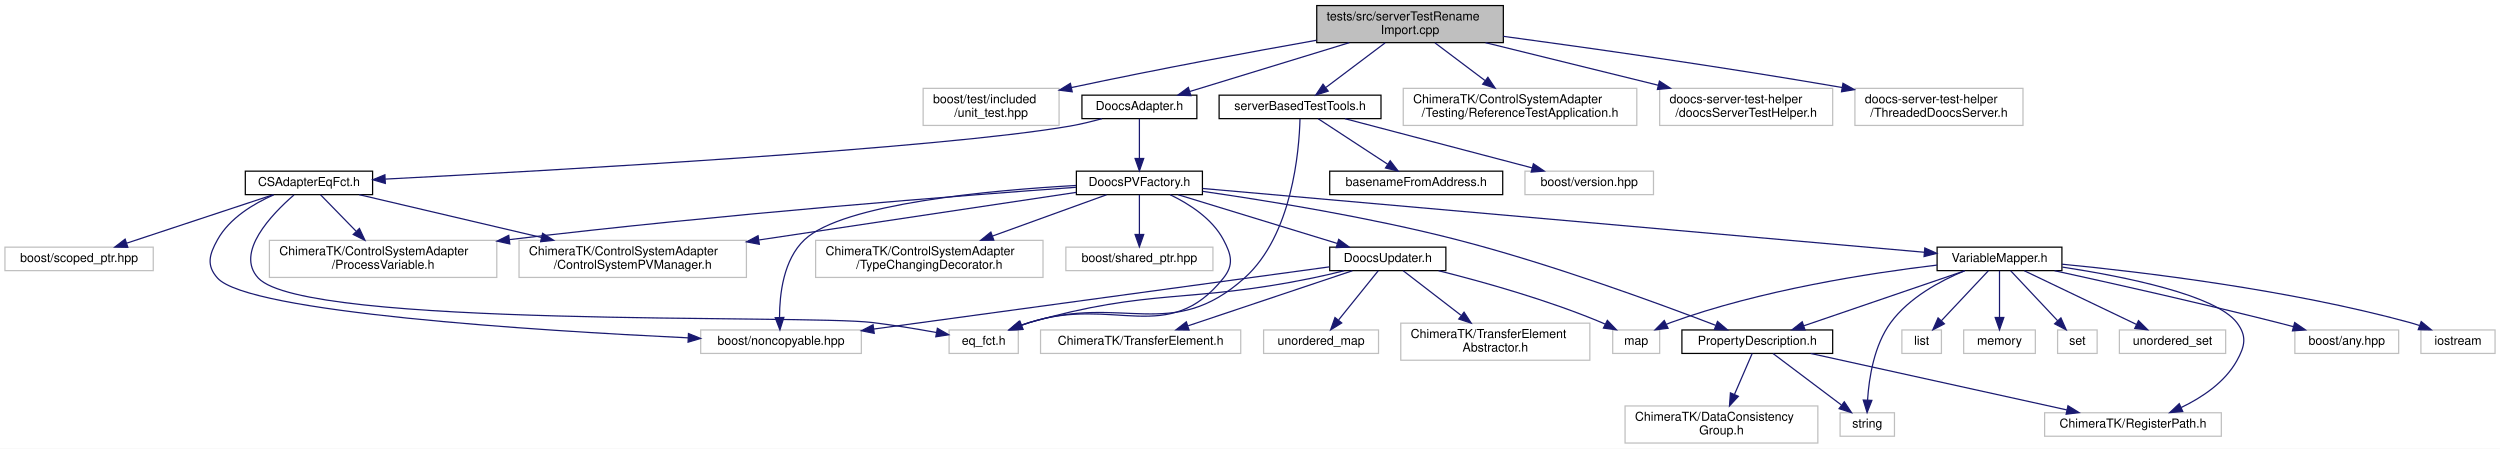
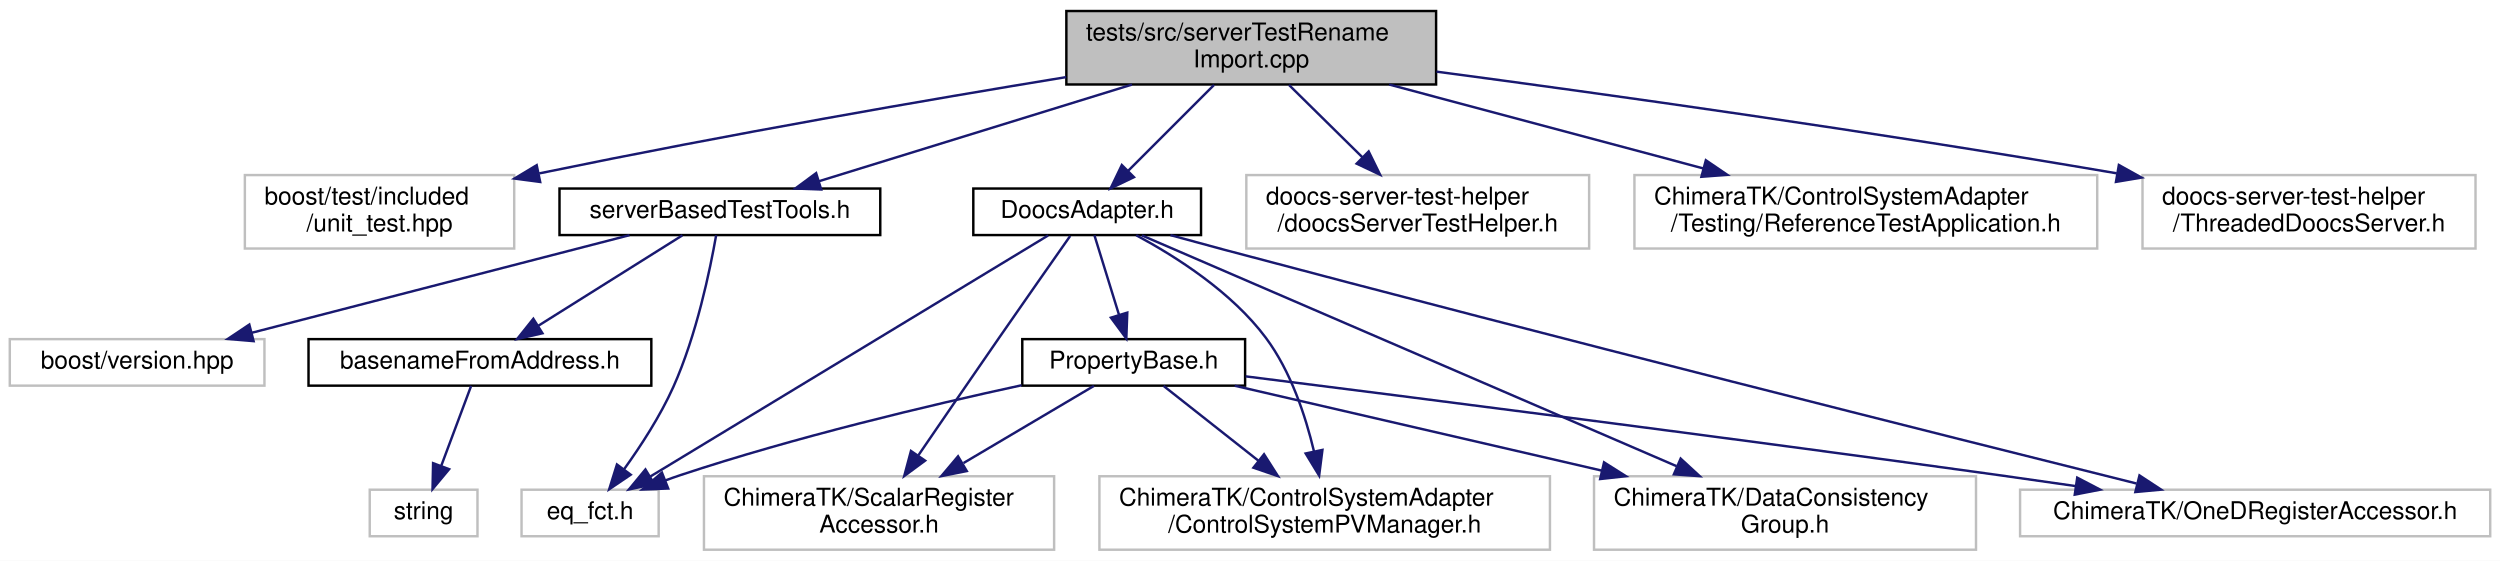
- <svg xmlns="http://www.w3.org/2000/svg" xmlns:xlink="http://www.w3.org/1999/xlink" width="2023pt" height="363pt" viewBox="0.00 0.00 2023.00 363.00">
-   <g id="graph0" class="graph" transform="scale(1 1) rotate(0) translate(4 359)">
-     <polygon fill="#ffffff" stroke="transparent" points="-4,4 -4,-359 2019,-359 2019,4 -4,4" />
+ <svg xmlns="http://www.w3.org/2000/svg" xmlns:xlink="http://www.w3.org/1999/xlink" width="1021pt" height="229pt" viewBox="0.00 0.00 1021.00 229.00">
+   <g id="graph0" class="graph" transform="scale(1 1) rotate(0) translate(4 225)">
+     <polygon fill="#ffffff" stroke="transparent" points="-4,4 -4,-225 1017,-225 1017,4 -4,4" />
    <g id="node1" class="node">
-       <polygon fill="#bfbfbf" stroke="#000000" points="1061.5,-324.5 1061.5,-354.5 1212.5,-354.5 1212.5,-324.5 1061.5,-324.5" />
-       <text text-anchor="start" x="1069.5" y="-342.5" font-family="Helvetica,sans-Serif" font-size="10.00" fill="#000000">tests/src/serverTestRename</text>
-       <text text-anchor="middle" x="1137" y="-331.5" font-family="Helvetica,sans-Serif" font-size="10.00" fill="#000000">Import.cpp</text>
+       <polygon fill="#bfbfbf" stroke="#000000" points="431.5,-190.5 431.5,-220.5 582.5,-220.5 582.5,-190.5 431.5,-190.5" />
+       <text text-anchor="start" x="439.5" y="-208.5" font-family="Helvetica,sans-Serif" font-size="10.00" fill="#000000">tests/src/serverTestRename</text>
+       <text text-anchor="middle" x="507" y="-197.5" font-family="Helvetica,sans-Serif" font-size="10.00" fill="#000000">Import.cpp</text>
    </g>
    <g id="node2" class="node">
-       <polygon fill="#ffffff" stroke="#bfbfbf" points="743,-257.5 743,-287.5 853,-287.5 853,-257.5 743,-257.5" />
-       <text text-anchor="start" x="751" y="-275.5" font-family="Helvetica,sans-Serif" font-size="10.00" fill="#000000">boost/test/included</text>
-       <text text-anchor="middle" x="798" y="-264.5" font-family="Helvetica,sans-Serif" font-size="10.00" fill="#000000">/unit_test.hpp</text>
+       <polygon fill="#ffffff" stroke="#bfbfbf" points="96,-123.5 96,-153.5 206,-153.5 206,-123.5 96,-123.5" />
+       <text text-anchor="start" x="104" y="-141.5" font-family="Helvetica,sans-Serif" font-size="10.00" fill="#000000">boost/test/included</text>
+       <text text-anchor="middle" x="151" y="-130.5" font-family="Helvetica,sans-Serif" font-size="10.00" fill="#000000">/unit_test.hpp</text>
    </g>
    <g id="edge1" class="edge">
-       <path fill="none" stroke="#191970" d="M1061.209,-326.41C1008.237,-317.005 935.641,-303.606 862.911,-288.138" />
-       <polygon fill="#191970" stroke="#191970" points="863.627,-284.712 853.116,-286.043 862.162,-291.558 863.627,-284.712" />
+       <path fill="none" stroke="#191970" d="M431.428,-193.515C374.75,-184.215 295.048,-170.483 216.216,-154.185" />
+       <polygon fill="#191970" stroke="#191970" points="216.612,-150.692 206.108,-152.08 215.184,-157.545 216.612,-150.692" />
    </g>
    <g id="node3" class="node">
      <g id="a_node3">
        <a xlink:href="_doocs_adapter_8h.html" target="_top" xlink:title="DoocsAdapter.h">
-           <polygon fill="#ffffff" stroke="#000000" points="871.5,-263 871.5,-282 964.5,-282 964.5,-263 871.5,-263" />
-           <text text-anchor="middle" x="918" y="-270" font-family="Helvetica,sans-Serif" font-size="10.00" fill="#000000">DoocsAdapter.h</text>
+           <polygon fill="#ffffff" stroke="#000000" points="393.5,-129 393.5,-148 486.5,-148 486.5,-129 393.5,-129" />
+           <text text-anchor="middle" x="440" y="-136" font-family="Helvetica,sans-Serif" font-size="10.00" fill="#000000">DoocsAdapter.h</text>
        </a>
      </g>
    </g>
    <g id="edge2" class="edge">
-       <path fill="none" stroke="#191970" d="M1087.852,-324.464C1049.005,-312.579 995.421,-296.186 958.893,-285.011" />
-       <polygon fill="#191970" stroke="#191970" points="959.656,-281.584 949.069,-282.005 957.608,-288.278 959.656,-281.584" />
+       <path fill="none" stroke="#191970" d="M491.797,-190.297C481.358,-179.858 467.5,-166 456.745,-155.245" />
+       <polygon fill="#191970" stroke="#191970" points="459.101,-152.651 449.555,-148.055 454.151,-157.601 459.101,-152.651" />
    </g>
-     <g id="node29" class="node">
-       <g id="a_node29">
+     <g id="node10" class="node">
+       <g id="a_node10">
        <a xlink:href="server_based_test_tools_8h.html" target="_top" xlink:title="serverBasedTestTools.h">
-           <polygon fill="#ffffff" stroke="#000000" points="982.5,-263 982.5,-282 1113.5,-282 1113.5,-263 982.5,-263" />
-           <text text-anchor="middle" x="1048" y="-270" font-family="Helvetica,sans-Serif" font-size="10.00" fill="#000000">serverBasedTestTools.h</text>
+           <polygon fill="#ffffff" stroke="#000000" points="224.5,-129 224.5,-148 355.5,-148 355.5,-129 224.5,-129" />
+           <text text-anchor="middle" x="290" y="-136" font-family="Helvetica,sans-Serif" font-size="10.00" fill="#000000">serverBasedTestTools.h</text>
        </a>
      </g>
    </g>
-     <g id="edge38" class="edge">
-       <path fill="none" stroke="#191970" d="M1116.804,-324.297C1102.534,-313.554 1083.453,-299.19 1069.005,-288.313" />
-       <polygon fill="#191970" stroke="#191970" points="1070.787,-285.273 1060.692,-282.055 1066.577,-290.866 1070.787,-285.273" />
+     <g id="edge14" class="edge">
+       <path fill="none" stroke="#191970" d="M458.301,-190.464C419.809,-178.579 366.714,-162.186 330.52,-151.011" />
+       <polygon fill="#191970" stroke="#191970" points="331.373,-147.611 320.786,-148.005 329.308,-154.3 331.373,-147.611" />
    </g>
-     <g id="node32" class="node">
-       <polygon fill="#ffffff" stroke="#bfbfbf" points="1131.5,-257.5 1131.5,-287.5 1320.5,-287.5 1320.5,-257.5 1131.5,-257.5" />
-       <text text-anchor="start" x="1139.5" y="-275.5" font-family="Helvetica,sans-Serif" font-size="10.00" fill="#000000">ChimeraTK/ControlSystemAdapter</text>
-       <text text-anchor="middle" x="1226" y="-264.5" font-family="Helvetica,sans-Serif" font-size="10.00" fill="#000000">/Testing/ReferenceTestApplication.h</text>
+     <g id="node14" class="node">
+       <polygon fill="#ffffff" stroke="#bfbfbf" points="505,-123.5 505,-153.5 645,-153.5 645,-123.5 505,-123.5" />
+       <text text-anchor="start" x="513" y="-141.5" font-family="Helvetica,sans-Serif" font-size="10.00" fill="#000000">doocs-server-test-helper</text>
+       <text text-anchor="middle" x="575" y="-130.5" font-family="Helvetica,sans-Serif" font-size="10.00" fill="#000000">/doocsServerTestHelper.h</text>
    </g>
-     <g id="edge42" class="edge">
-       <path fill="none" stroke="#191970" d="M1157.196,-324.297C1169.144,-315.302 1184.464,-303.769 1197.614,-293.869" />
-       <polygon fill="#191970" stroke="#191970" points="1200,-296.454 1205.884,-287.643 1195.79,-290.861 1200,-296.454" />
+     <g id="edge19" class="edge">
+       <path fill="none" stroke="#191970" d="M522.43,-190.297C531.298,-181.559 542.598,-170.426 552.447,-160.722" />
+       <polygon fill="#191970" stroke="#191970" points="554.964,-163.155 559.631,-153.643 550.051,-158.168 554.964,-163.155" />
    </g>
-     <g id="node33" class="node">
-       <polygon fill="#ffffff" stroke="#bfbfbf" points="1339,-257.5 1339,-287.5 1479,-287.5 1479,-257.5 1339,-257.5" />
-       <text text-anchor="start" x="1347" y="-275.5" font-family="Helvetica,sans-Serif" font-size="10.00" fill="#000000">doocs-server-test-helper</text>
-       <text text-anchor="middle" x="1409" y="-264.5" font-family="Helvetica,sans-Serif" font-size="10.00" fill="#000000">/doocsServerTestHelper.h</text>
+     <g id="node15" class="node">
+       <polygon fill="#ffffff" stroke="#bfbfbf" points="663.5,-123.5 663.5,-153.5 852.5,-153.5 852.5,-123.5 663.5,-123.5" />
+       <text text-anchor="start" x="671.5" y="-141.5" font-family="Helvetica,sans-Serif" font-size="10.00" fill="#000000">ChimeraTK/ControlSystemAdapter</text>
+       <text text-anchor="middle" x="758" y="-130.5" font-family="Helvetica,sans-Serif" font-size="10.00" fill="#000000">/Testing/ReferenceTestApplication.h</text>
    </g>
-     <g id="edge43" class="edge">
-       <path fill="none" stroke="#191970" d="M1198.042,-324.464C1239.456,-314.263 1294.355,-300.74 1337.768,-290.046" />
-       <polygon fill="#191970" stroke="#191970" points="1338.819,-293.392 1347.692,-287.602 1337.145,-286.595 1338.819,-293.392" />
+     <g id="edge20" class="edge">
+       <path fill="none" stroke="#191970" d="M563.329,-190.464C601.385,-180.306 651.78,-166.853 691.761,-156.181" />
+       <polygon fill="#191970" stroke="#191970" points="692.666,-159.562 701.425,-153.602 690.861,-152.799 692.666,-159.562" />
    </g>
-     <g id="node34" class="node">
-       <polygon fill="#ffffff" stroke="#bfbfbf" points="1497,-257.5 1497,-287.5 1633,-287.5 1633,-257.5 1497,-257.5" />
-       <text text-anchor="start" x="1505" y="-275.5" font-family="Helvetica,sans-Serif" font-size="10.00" fill="#000000">doocs-server-test-helper</text>
-       <text text-anchor="middle" x="1565" y="-264.5" font-family="Helvetica,sans-Serif" font-size="10.00" fill="#000000">/ThreadedDoocsServer.h</text>
+     <g id="node16" class="node">
+       <polygon fill="#ffffff" stroke="#bfbfbf" points="871,-123.5 871,-153.5 1007,-153.5 1007,-123.5 871,-123.5" />
+       <text text-anchor="start" x="879" y="-141.5" font-family="Helvetica,sans-Serif" font-size="10.00" fill="#000000">doocs-server-test-helper</text>
+       <text text-anchor="middle" x="939" y="-130.5" font-family="Helvetica,sans-Serif" font-size="10.00" fill="#000000">/ThreadedDoocsServer.h</text>
    </g>
-     <g id="edge44" class="edge">
-       <path fill="none" stroke="#191970" d="M1212.501,-329.599C1281.413,-320.293 1386.314,-305.454 1486.6,-288.196" />
-       <polygon fill="#191970" stroke="#191970" points="1487.345,-291.619 1496.602,-286.464 1486.151,-284.722 1487.345,-291.619" />
+     <g id="edge21" class="edge">
+       <path fill="none" stroke="#191970" d="M582.674,-195.74C652.355,-186.474 758.832,-171.615 860.467,-154.216" />
+       <polygon fill="#191970" stroke="#191970" points="861.342,-157.617 870.603,-152.47 860.154,-150.719 861.342,-157.617" />
    </g>
    <g id="node4" class="node">
      <g id="a_node4">
-         <a xlink:href="_c_s_adapter_eq_fct_8h.html" target="_top" xlink:title="CSAdapterEqFct.h">
-           <polygon fill="#ffffff" stroke="#000000" points="194.5,-201.5 194.5,-220.5 297.5,-220.5 297.5,-201.5 194.5,-201.5" />
-           <text text-anchor="middle" x="246" y="-208.5" font-family="Helvetica,sans-Serif" font-size="10.00" fill="#000000">CSAdapterEqFct.h</text>
+         <a xlink:href="_property_base_8h.html" target="_top" xlink:title="PropertyBase.h">
+           <polygon fill="#ffffff" stroke="#000000" points="413.5,-67.5 413.5,-86.5 504.5,-86.5 504.5,-67.5 413.5,-67.5" />
+           <text text-anchor="middle" x="459" y="-74.5" font-family="Helvetica,sans-Serif" font-size="10.00" fill="#000000">PropertyBase.h</text>
        </a>
      </g>
    </g>
    <g id="edge3" class="edge">
-       <path fill="none" stroke="#191970" d="M887.729,-262.959C879.459,-260.673 870.448,-258.47 862,-257 756.711,-238.679 441.989,-221.003 307.759,-214.073" />
-       <polygon fill="#191970" stroke="#191970" points="307.809,-210.571 297.642,-213.554 307.45,-217.562 307.809,-210.571" />
+       <path fill="none" stroke="#191970" d="M442.969,-128.891C445.63,-120.276 449.617,-107.371 452.949,-96.586" />
+       <polygon fill="#191970" stroke="#191970" points="456.382,-97.332 455.989,-86.745 449.693,-95.266 456.382,-97.332" />
    </g>
-     <g id="node10" class="node">
-       <g id="a_node10">
-         <a xlink:href="_doocs_p_v_factory_8h.html" target="_top" xlink:title="DoocsPVFactory.h">
-           <polygon fill="#ffffff" stroke="#000000" points="867,-201.5 867,-220.5 969,-220.5 969,-201.5 867,-201.5" />
-           <text text-anchor="middle" x="918" y="-208.5" font-family="Helvetica,sans-Serif" font-size="10.00" fill="#000000">DoocsPVFactory.h</text>
+     <g id="node5" class="node">
+       <polygon fill="#ffffff" stroke="#bfbfbf" points="209,-6 209,-25 265,-25 265,-6 209,-6" />
+       <text text-anchor="middle" x="237" y="-13" font-family="Helvetica,sans-Serif" font-size="10.00" fill="#000000">eq_fct.h</text>
+     </g>
+     <g id="edge9" class="edge">
+       <path fill="none" stroke="#191970" d="M424.071,-128.848C388.791,-107.472 303.859,-56.011 261.657,-30.44" />
+       <polygon fill="#191970" stroke="#191970" points="263.221,-27.296 252.855,-25.107 259.594,-33.282 263.221,-27.296" />
+     </g>
+     <g id="node6" class="node">
+       <polygon fill="#ffffff" stroke="#bfbfbf" points="445,-.5 445,-30.5 629,-30.5 629,-.5 445,-.5" />
+       <text text-anchor="start" x="453" y="-18.5" font-family="Helvetica,sans-Serif" font-size="10.00" fill="#000000">ChimeraTK/ControlSystemAdapter</text>
+       <text text-anchor="middle" x="537" y="-7.5" font-family="Helvetica,sans-Serif" font-size="10.00" fill="#000000">/ControlSystemPVManager.h</text>
+     </g>
+     <g id="edge10" class="edge">
+       <path fill="none" stroke="#191970" d="M460.035,-128.921C476.43,-120.133 499.104,-105.659 513,-87 523.132,-73.395 529.156,-55.248 532.634,-40.641" />
+       <polygon fill="#191970" stroke="#191970" points="536.082,-41.256 534.74,-30.746 529.235,-39.799 536.082,-41.256" />
+     </g>
+     <g id="node7" class="node">
+       <polygon fill="#ffffff" stroke="#bfbfbf" points="647,-.5 647,-30.5 803,-30.5 803,-.5 647,-.5" />
+       <text text-anchor="start" x="655" y="-18.5" font-family="Helvetica,sans-Serif" font-size="10.00" fill="#000000">ChimeraTK/DataConsistency</text>
+       <text text-anchor="middle" x="725" y="-7.5" font-family="Helvetica,sans-Serif" font-size="10.00" fill="#000000">Group.h</text>
+     </g>
+     <g id="edge11" class="edge">
+       <path fill="none" stroke="#191970" d="M462.363,-128.848C509.322,-108.582 618.94,-61.273 680.687,-34.624" />
+       <polygon fill="#191970" stroke="#191970" points="682.375,-37.708 690.169,-30.532 679.601,-31.281 682.375,-37.708" />
+     </g>
+     <g id="node8" class="node">
+       <polygon fill="#ffffff" stroke="#bfbfbf" points="821,-6 821,-25 1013,-25 1013,-6 821,-6" />
+       <text text-anchor="middle" x="917" y="-13" font-family="Helvetica,sans-Serif" font-size="10.00" fill="#000000">ChimeraTK/OneDRegisterAccessor.h</text>
+     </g>
+     <g id="edge12" class="edge">
+       <path fill="none" stroke="#191970" d="M474.026,-128.965C481.272,-126.967 488.884,-124.893 496,-123 630.651,-87.178 790.161,-47.086 868.562,-27.533" />
+       <polygon fill="#191970" stroke="#191970" points="869.765,-30.841 878.622,-25.026 868.072,-24.049 869.765,-30.841" />
+     </g>
+     <g id="node9" class="node">
+       <polygon fill="#ffffff" stroke="#bfbfbf" points="283.5,-.5 283.5,-30.5 426.5,-30.5 426.5,-.5 283.5,-.5" />
+       <text text-anchor="start" x="291.5" y="-18.5" font-family="Helvetica,sans-Serif" font-size="10.00" fill="#000000">ChimeraTK/ScalarRegister</text>
+       <text text-anchor="middle" x="355" y="-7.5" font-family="Helvetica,sans-Serif" font-size="10.00" fill="#000000">Accessor.h</text>
+     </g>
+     <g id="edge13" class="edge">
+       <path fill="none" stroke="#191970" d="M433.071,-128.646C425.802,-118.295 414.058,-101.531 404,-87 392.97,-71.064 380.637,-53.066 371.103,-39.114" />
+       <polygon fill="#191970" stroke="#191970" points="373.813,-36.877 365.284,-30.593 368.032,-40.825 373.813,-36.877" />
+     </g>
+     <g id="edge4" class="edge">
+       <path fill="none" stroke="#191970" d="M413.209,-67.662C375.429,-59.471 320.649,-46.47 274,-31 271.905,-30.305 269.762,-29.545 267.615,-28.746" />
+       <polygon fill="#191970" stroke="#191970" points="268.897,-25.49 258.31,-25.08 266.331,-32.002 268.897,-25.49" />
+     </g>
+     <g id="edge5" class="edge">
+       <path fill="none" stroke="#191970" d="M471.188,-67.391C481.548,-59.221 496.803,-47.194 510.017,-36.775" />
+       <polygon fill="#191970" stroke="#191970" points="512.233,-39.485 517.919,-30.545 507.899,-33.988 512.233,-39.485" />
+     </g>
+     <g id="edge6" class="edge">
+       <path fill="none" stroke="#191970" d="M500.271,-67.458C540.203,-58.226 601.646,-44.02 650.198,-32.794" />
+       <polygon fill="#191970" stroke="#191970" points="651.084,-36.182 660.038,-30.519 649.507,-29.362 651.084,-36.182" />
+     </g>
+     <g id="edge7" class="edge">
+       <path fill="none" stroke="#191970" d="M504.728,-71.293C572.059,-62.833 701.813,-46.311 812,-31 822.235,-29.578 833.024,-28.035 843.634,-26.492" />
+       <polygon fill="#191970" stroke="#191970" points="844.338,-29.927 853.727,-25.018 843.326,-23 844.338,-29.927" />
+     </g>
+     <g id="edge8" class="edge">
+       <path fill="none" stroke="#191970" d="M442.75,-67.391C428.545,-58.99 407.44,-46.51 389.488,-35.895" />
+       <polygon fill="#191970" stroke="#191970" points="390.83,-32.622 380.441,-30.545 387.267,-38.647 390.83,-32.622" />
+     </g>
+     <g id="edge17" class="edge">
+       <path fill="none" stroke="#191970" d="M288.472,-128.914C286.011,-114.873 280.461,-88.095 271,-67 265.684,-55.147 257.776,-42.969 250.925,-33.433" />
+       <polygon fill="#191970" stroke="#191970" points="253.575,-31.131 244.798,-25.197 247.958,-35.309 253.575,-31.131" />
+     </g>
+     <g id="node11" class="node">
+       <g id="a_node11">
+         <a xlink:href="basename_from_address_8h.html" target="_top" xlink:title="basenameFromAddress.h">
+           <polygon fill="#ffffff" stroke="#000000" points="122,-67.5 122,-86.5 262,-86.5 262,-67.5 122,-67.5" />
+           <text text-anchor="middle" x="192" y="-74.5" font-family="Helvetica,sans-Serif" font-size="10.00" fill="#000000">basenameFromAddress.h</text>
        </a>
      </g>
    </g>
-     <g id="edge9" class="edge">
-       <path fill="none" stroke="#191970" d="M918,-262.891C918,-254.366 918,-241.639 918,-230.923" />
-       <polygon fill="#191970" stroke="#191970" points="921.5,-230.745 918,-220.745 914.5,-230.745 921.5,-230.745" />
+     <g id="edge15" class="edge">
+       <path fill="none" stroke="#191970" d="M274.688,-128.891C258.938,-119.007 234.188,-103.475 215.866,-91.977" />
+       <polygon fill="#191970" stroke="#191970" points="217.536,-88.893 207.205,-86.542 213.815,-94.822 217.536,-88.893" />
    </g>
-     <g id="node5" class="node">
-       <polygon fill="#ffffff" stroke="#bfbfbf" points="563,-73 563,-92 693,-92 693,-73 563,-73" />
-       <text text-anchor="middle" x="628" y="-80" font-family="Helvetica,sans-Serif" font-size="10.00" fill="#000000">boost/noncopyable.hpp</text>
+     <g id="node13" class="node">
+       <polygon fill="#ffffff" stroke="#bfbfbf" points="0,-67.5 0,-86.5 104,-86.5 104,-67.5 0,-67.5" />
+       <text text-anchor="middle" x="52" y="-74.5" font-family="Helvetica,sans-Serif" font-size="10.00" fill="#000000">boost/version.hpp</text>
    </g>
-     <g id="edge4" class="edge">
-       <path fill="none" stroke="#191970" d="M217.562,-201.362C201.072,-194.137 181.701,-182.453 172,-165 165.306,-152.958 162.821,-144.274 172,-134 196.879,-106.154 429.882,-91.473 552.83,-85.609" />
-       <polygon fill="#191970" stroke="#191970" points="553.106,-89.1 562.931,-85.135 552.778,-82.107 553.106,-89.1" />
-     </g>
-     <g id="node6" class="node">
-       <polygon fill="#ffffff" stroke="#bfbfbf" points="0,-140 0,-159 120,-159 120,-140 0,-140" />
-       <text text-anchor="middle" x="60" y="-147" font-family="Helvetica,sans-Serif" font-size="10.00" fill="#000000">boost/scoped_ptr.hpp</text>
-     </g>
-     <g id="edge5" class="edge">
-       <path fill="none" stroke="#191970" d="M216.938,-201.391C185.134,-190.875 133.995,-173.966 98.786,-162.324" />
-       <polygon fill="#191970" stroke="#191970" points="99.452,-158.858 88.858,-159.042 97.254,-165.504 99.452,-158.858" />
-     </g>
-     <g id="node7" class="node">
-       <polygon fill="#ffffff" stroke="#bfbfbf" points="764,-73 764,-92 820,-92 820,-73 764,-73" />
-       <text text-anchor="middle" x="792" y="-80" font-family="Helvetica,sans-Serif" font-size="10.00" fill="#000000">eq_fct.h</text>
-     </g>
-     <g id="edge6" class="edge">
-       <path fill="none" stroke="#191970" d="M233.885,-201.251C215.827,-185.591 185.917,-154.515 205,-134 242.71,-93.46 647.041,-104.707 702,-98 719.042,-95.92 737.769,-92.827 753.706,-89.95" />
-       <polygon fill="#191970" stroke="#191970" points="754.531,-93.356 763.731,-88.103 753.262,-86.472 754.531,-93.356" />
-     </g>
-     <g id="node8" class="node">
-       <polygon fill="#ffffff" stroke="#bfbfbf" points="416,-134.5 416,-164.5 600,-164.5 600,-134.5 416,-134.5" />
-       <text text-anchor="start" x="424" y="-152.5" font-family="Helvetica,sans-Serif" font-size="10.00" fill="#000000">ChimeraTK/ControlSystemAdapter</text>
-       <text text-anchor="middle" x="508" y="-141.5" font-family="Helvetica,sans-Serif" font-size="10.00" fill="#000000">/ControlSystemPVManager.h</text>
-     </g>
-     <g id="edge7" class="edge">
-       <path fill="none" stroke="#191970" d="M286.65,-201.458C325.9,-192.245 386.248,-178.079 434.024,-166.865" />
-       <polygon fill="#191970" stroke="#191970" points="435.08,-170.212 444.015,-164.519 433.48,-163.397 435.08,-170.212" />
-     </g>
-     <g id="node9" class="node">
-       <polygon fill="#ffffff" stroke="#bfbfbf" points="214,-134.5 214,-164.5 398,-164.5 398,-134.5 214,-134.5" />
-       <text text-anchor="start" x="222" y="-152.5" font-family="Helvetica,sans-Serif" font-size="10.00" fill="#000000">ChimeraTK/ControlSystemAdapter</text>
-       <text text-anchor="middle" x="306" y="-141.5" font-family="Helvetica,sans-Serif" font-size="10.00" fill="#000000">/ProcessVariable.h</text>
-     </g>
-     <g id="edge8" class="edge">
-       <path fill="none" stroke="#191970" d="M255.375,-201.391C263.044,-193.53 274.199,-182.096 284.087,-171.961" />
-       <polygon fill="#191970" stroke="#191970" points="286.844,-174.147 291.322,-164.545 281.834,-169.258 286.844,-174.147" />
-     </g>
-     <g id="edge35" class="edge">
-       <path fill="none" stroke="#191970" d="M866.753,-208.925C797.178,-205.03 677.937,-194.186 647,-165 630.01,-148.971 626.792,-121.051 626.795,-102.18" />
-       <polygon fill="#191970" stroke="#191970" points="630.298,-102.131 627.103,-92.029 623.301,-101.918 630.298,-102.131" />
-     </g>
-     <g id="edge37" class="edge">
-       <path fill="none" stroke="#191970" d="M942.826,-201.44C958.288,-194.034 976.911,-182.121 986,-165 992.46,-152.831 994.585,-144.776 986,-134 941.393,-78.007 897.153,-119.911 829,-98 827.061,-97.376 825.081,-96.693 823.097,-95.972" />
-       <polygon fill="#191970" stroke="#191970" points="823.876,-92.519 813.288,-92.149 821.334,-99.041 823.876,-92.519" />
-     </g>
-     <g id="edge32" class="edge">
-       <path fill="none" stroke="#191970" d="M866.902,-203.335C802.983,-193.747 692.021,-177.103 610.353,-164.853" />
-       <polygon fill="#191970" stroke="#191970" points="610.449,-161.328 600.041,-163.306 609.411,-168.251 610.449,-161.328" />
-     </g>
-     <g id="edge33" class="edge">
-       <path fill="none" stroke="#191970" d="M866.755,-207.452C776.336,-200.96 582.352,-185.99 408.28,-165.11" />
-       <polygon fill="#191970" stroke="#191970" points="408.514,-161.613 398.166,-163.887 407.673,-168.562 408.514,-161.613" />
-     </g>
-     <g id="node11" class="node">
-       <g id="a_node11">
-         <a xlink:href="_doocs_updater_8h.html" target="_top" xlink:title="DoocsUpdater.h">
-           <polygon fill="#ffffff" stroke="#000000" points="1072,-140 1072,-159 1166,-159 1166,-140 1072,-140" />
-           <text text-anchor="middle" x="1119" y="-147" font-family="Helvetica,sans-Serif" font-size="10.00" fill="#000000">DoocsUpdater.h</text>
-         </a>
-       </g>
-     </g>
-     <g id="edge10" class="edge">
-       <path fill="none" stroke="#191970" d="M949.406,-201.391C984.07,-190.785 1039.988,-173.675 1078.062,-162.026" />
-       <polygon fill="#191970" stroke="#191970" points="1079.276,-165.315 1087.814,-159.042 1077.228,-158.621 1079.276,-165.315" />
-     </g>
-     <g id="node16" class="node">
-       <g id="a_node16">
-         <a xlink:href="_property_description_8h.html" target="_top" xlink:title="PropertyDescription.h">
-           <polygon fill="#ffffff" stroke="#000000" points="1357,-73 1357,-92 1479,-92 1479,-73 1357,-73" />
-           <text text-anchor="middle" x="1418" y="-80" font-family="Helvetica,sans-Serif" font-size="10.00" fill="#000000">PropertyDescription.h</text>
-         </a>
-       </g>
-     </g>
-     <g id="edge17" class="edge">
-       <path fill="none" stroke="#191970" d="M969.2,-204.151C1021.42,-196.626 1104.551,-183.154 1175,-165 1251.167,-145.372 1337.849,-113.58 1384.318,-95.736" />
-       <polygon fill="#191970" stroke="#191970" points="1385.81,-98.912 1393.878,-92.044 1383.288,-92.382 1385.81,-98.912" />
-     </g>
-     <g id="node20" class="node">
-       <g id="a_node20">
-         <a xlink:href="_variable_mapper_8h.html" target="_top" xlink:title="VariableMapper.h">
-           <polygon fill="#ffffff" stroke="#000000" points="1563.5,-140 1563.5,-159 1664.5,-159 1664.5,-140 1563.5,-140" />
-           <text text-anchor="middle" x="1614" y="-147" font-family="Helvetica,sans-Serif" font-size="10.00" fill="#000000">VariableMapper.h</text>
-         </a>
-       </g>
-     </g>
-     <g id="edge21" class="edge">
-       <path fill="none" stroke="#191970" d="M969.178,-206.478C1094.775,-195.38 1417.809,-166.836 1553.037,-154.887" />
-       <polygon fill="#191970" stroke="#191970" points="1553.564,-158.354 1563.217,-153.987 1552.947,-151.381 1553.564,-158.354" />
-     </g>
-     <g id="node27" class="node">
-       <polygon fill="#ffffff" stroke="#bfbfbf" points="656,-134.5 656,-164.5 840,-164.5 840,-134.5 656,-134.5" />
-       <text text-anchor="start" x="664" y="-152.5" font-family="Helvetica,sans-Serif" font-size="10.00" fill="#000000">ChimeraTK/ControlSystemAdapter</text>
-       <text text-anchor="middle" x="748" y="-141.5" font-family="Helvetica,sans-Serif" font-size="10.00" fill="#000000">/TypeChangingDecorator.h</text>
-     </g>
-     <g id="edge34" class="edge">
-       <path fill="none" stroke="#191970" d="M891.438,-201.391C866.832,-192.489 829.565,-179.007 799.184,-168.017" />
-       <polygon fill="#191970" stroke="#191970" points="800.181,-164.655 789.587,-164.545 797.8,-171.238 800.181,-164.655" />
-     </g>
-     <g id="node28" class="node">
-       <polygon fill="#ffffff" stroke="#bfbfbf" points="858.5,-140 858.5,-159 977.5,-159 977.5,-140 858.5,-140" />
-       <text text-anchor="middle" x="918" y="-147" font-family="Helvetica,sans-Serif" font-size="10.00" fill="#000000">boost/shared_ptr.hpp</text>
-     </g>
-     <g id="edge36" class="edge">
-       <path fill="none" stroke="#191970" d="M918,-201.391C918,-192.866 918,-180.139 918,-169.423" />
-       <polygon fill="#191970" stroke="#191970" points="921.5,-169.245 918,-159.245 914.5,-169.245 921.5,-169.245" />
-     </g>
-     <g id="edge13" class="edge">
-       <path fill="none" stroke="#191970" d="M1071.921,-143.076C986.554,-131.427 805.582,-106.732 703.019,-92.737" />
-       <polygon fill="#191970" stroke="#191970" points="703.422,-89.26 693.041,-91.375 702.476,-96.195 703.422,-89.26" />
-     </g>
-     <g id="edge14" class="edge">
-       <path fill="none" stroke="#191970" d="M1083.647,-139.925C1075.273,-137.821 1066.349,-135.713 1058,-134 957.075,-113.291 928.12,-126.108 829,-98 826.682,-97.343 824.315,-96.58 821.954,-95.752" />
-       <polygon fill="#191970" stroke="#191970" points="823.019,-92.412 812.429,-92.089 820.506,-98.945 823.019,-92.412" />
+     <g id="edge18" class="edge">
+       <path fill="none" stroke="#191970" d="M253.074,-128.958C211.56,-118.231 144.064,-100.79 98.865,-89.11" />
+       <polygon fill="#191970" stroke="#191970" points="99.571,-85.677 89.013,-86.564 97.819,-92.455 99.571,-85.677" />
    </g>
    <g id="node12" class="node">
-       <polygon fill="#ffffff" stroke="#bfbfbf" points="1129.5,-67.5 1129.5,-97.5 1282.5,-97.5 1282.5,-67.5 1129.5,-67.5" />
-       <text text-anchor="start" x="1137.5" y="-85.5" font-family="Helvetica,sans-Serif" font-size="10.00" fill="#000000">ChimeraTK/TransferElement</text>
-       <text text-anchor="middle" x="1206" y="-74.5" font-family="Helvetica,sans-Serif" font-size="10.00" fill="#000000">Abstractor.h</text>
-     </g>
-     <g id="edge11" class="edge">
-       <path fill="none" stroke="#191970" d="M1131.465,-139.9C1143.596,-130.558 1162.446,-116.042 1178.153,-103.945" />
-       <polygon fill="#191970" stroke="#191970" points="1180.707,-106.396 1186.494,-97.522 1176.436,-100.85 1180.707,-106.396" />
-     </g>
-     <g id="node13" class="node">
-       <polygon fill="#ffffff" stroke="#bfbfbf" points="838,-73 838,-92 1000,-92 1000,-73 838,-73" />
-       <text text-anchor="middle" x="919" y="-80" font-family="Helvetica,sans-Serif" font-size="10.00" fill="#000000">ChimeraTK/TransferElement.h</text>
-     </g>
-     <g id="edge12" class="edge">
-       <path fill="none" stroke="#191970" d="M1090.345,-139.9C1055.444,-128.209 996.35,-108.412 957.5,-95.398" />
-       <polygon fill="#191970" stroke="#191970" points="958.196,-91.939 947.602,-92.082 955.972,-98.577 958.196,-91.939" />
-     </g>
-     <g id="node14" class="node">
-       <polygon fill="#ffffff" stroke="#bfbfbf" points="1301,-73 1301,-92 1339,-92 1339,-73 1301,-73" />
-       <text text-anchor="middle" x="1320" y="-80" font-family="Helvetica,sans-Serif" font-size="10.00" fill="#000000">map</text>
-     </g>
-     <g id="edge15" class="edge">
-       <path fill="none" stroke="#191970" d="M1160.064,-139.948C1195.673,-131.039 1248.225,-116.377 1292,-98 1292.999,-97.581 1294.008,-97.135 1295.021,-96.67" />
-       <polygon fill="#191970" stroke="#191970" points="1296.664,-99.761 1304.01,-92.127 1293.506,-93.514 1296.664,-99.761" />
-     </g>
-     <g id="node15" class="node">
-       <polygon fill="#ffffff" stroke="#bfbfbf" points="1018.5,-73 1018.5,-92 1111.5,-92 1111.5,-73 1018.5,-73" />
-       <text text-anchor="middle" x="1065" y="-80" font-family="Helvetica,sans-Serif" font-size="10.00" fill="#000000">unordered_map</text>
+       <polygon fill="#ffffff" stroke="#bfbfbf" points="147,-6 147,-25 191,-25 191,-6 147,-6" />
+       <text text-anchor="middle" x="169" y="-13" font-family="Helvetica,sans-Serif" font-size="10.00" fill="#000000">string</text>
    </g>
    <g id="edge16" class="edge">
-       <path fill="none" stroke="#191970" d="M1111.263,-139.9C1102.922,-129.552 1089.465,-112.854 1079.209,-100.129" />
-       <polygon fill="#191970" stroke="#191970" points="1081.723,-97.671 1072.723,-92.082 1076.273,-102.064 1081.723,-97.671" />
-     </g>
-     <g id="node17" class="node">
-       <polygon fill="#ffffff" stroke="#bfbfbf" points="1485,-6 1485,-25 1529,-25 1529,-6 1485,-6" />
-       <text text-anchor="middle" x="1507" y="-13" font-family="Helvetica,sans-Serif" font-size="10.00" fill="#000000">string</text>
-     </g>
-     <g id="edge18" class="edge">
-       <path fill="none" stroke="#191970" d="M1430.752,-72.9C1445.159,-62.054 1468.831,-44.234 1485.982,-31.323" />
-       <polygon fill="#191970" stroke="#191970" points="1488.388,-33.892 1494.272,-25.082 1484.178,-28.3 1488.388,-33.892" />
-     </g>
-     <g id="node18" class="node">
-       <polygon fill="#ffffff" stroke="#bfbfbf" points="1650.5,-6 1650.5,-25 1793.5,-25 1793.5,-6 1650.5,-6" />
-       <text text-anchor="middle" x="1722" y="-13" font-family="Helvetica,sans-Serif" font-size="10.00" fill="#000000">ChimeraTK/RegisterPath.h</text>
-     </g>
-     <g id="edge19" class="edge">
-       <path fill="none" stroke="#191970" d="M1461.233,-72.972C1515.779,-60.95 1609.566,-40.28 1668.551,-27.28" />
-       <polygon fill="#191970" stroke="#191970" points="1669.412,-30.674 1678.424,-25.104 1667.905,-23.838 1669.412,-30.674" />
-     </g>
-     <g id="node19" class="node">
-       <polygon fill="#ffffff" stroke="#bfbfbf" points="1311,-.5 1311,-30.5 1467,-30.5 1467,-.5 1311,-.5" />
-       <text text-anchor="start" x="1319" y="-18.5" font-family="Helvetica,sans-Serif" font-size="10.00" fill="#000000">ChimeraTK/DataConsistency</text>
-       <text text-anchor="middle" x="1389" y="-7.5" font-family="Helvetica,sans-Serif" font-size="10.00" fill="#000000">Group.h</text>
-     </g>
-     <g id="edge20" class="edge">
-       <path fill="none" stroke="#191970" d="M1413.845,-72.9C1410.138,-64.337 1404.55,-51.425 1399.611,-40.015" />
-       <polygon fill="#191970" stroke="#191970" points="1402.686,-38.309 1395.502,-30.522 1396.262,-41.089 1402.686,-38.309" />
-     </g>
-     <g id="edge26" class="edge">
-       <path fill="none" stroke="#191970" d="M1563.474,-144.501C1509.011,-138.023 1420.397,-124.297 1348,-98 1346.796,-97.562 1345.581,-97.078 1344.368,-96.559" />
-       <polygon fill="#191970" stroke="#191970" points="1345.805,-93.365 1335.287,-92.092 1342.715,-99.647 1345.805,-93.365" />
-     </g>
-     <g id="edge31" class="edge">
-       <path fill="none" stroke="#191970" d="M1585.918,-139.9C1551.715,-128.209 1493.803,-108.412 1455.73,-95.398" />
-       <polygon fill="#191970" stroke="#191970" points="1456.624,-92.004 1446.03,-92.082 1454.36,-98.628 1456.624,-92.004" />
-     </g>
-     <g id="edge30" class="edge">
-       <path fill="none" stroke="#191970" d="M1585.629,-139.835C1565.976,-131.692 1540.782,-118.111 1526,-98 1512.512,-79.649 1508.391,-53.288 1507.239,-35.336" />
-       <polygon fill="#191970" stroke="#191970" points="1510.73,-35.015 1506.846,-25.158 1503.735,-35.285 1510.73,-35.015" />
-     </g>
-     <g id="edge22" class="edge">
-       <path fill="none" stroke="#191970" d="M1664.828,-142.884C1715.723,-135.093 1788.88,-120.317 1806,-98 1814.386,-87.068 1812.731,-79.022 1806,-67 1796.27,-49.621 1778.013,-37.397 1761,-29.234" />
-       <polygon fill="#191970" stroke="#191970" points="1762.297,-25.98 1751.738,-25.11 1759.449,-32.375 1762.297,-25.98" />
-     </g>
-     <g id="node21" class="node">
-       <polygon fill="#ffffff" stroke="#bfbfbf" points="1853,-73 1853,-92 1937,-92 1937,-73 1853,-73" />
-       <text text-anchor="middle" x="1895" y="-80" font-family="Helvetica,sans-Serif" font-size="10.00" fill="#000000">boost/any.hpp</text>
-     </g>
-     <g id="edge23" class="edge">
-       <path fill="none" stroke="#191970" d="M1658.541,-139.925C1704.035,-130 1776.643,-113.758 1839,-98 1843.126,-96.957 1847.413,-95.837 1851.696,-94.694" />
-       <polygon fill="#191970" stroke="#191970" points="1852.868,-98.003 1861.604,-92.008 1851.036,-91.246 1852.868,-98.003" />
-     </g>
-     <g id="node22" class="node">
-       <polygon fill="#ffffff" stroke="#bfbfbf" points="1955,-73 1955,-92 2015,-92 2015,-73 1955,-73" />
-       <text text-anchor="middle" x="1985" y="-80" font-family="Helvetica,sans-Serif" font-size="10.00" fill="#000000">iostream</text>
-     </g>
-     <g id="edge24" class="edge">
-       <path fill="none" stroke="#191970" d="M1664.512,-145.221C1730.234,-138.848 1848.222,-124.65 1946,-98 1948.612,-97.288 1951.287,-96.456 1953.953,-95.555" />
-       <polygon fill="#191970" stroke="#191970" points="1955.251,-98.806 1963.43,-92.07 1952.836,-92.236 1955.251,-98.806" />
-     </g>
-     <g id="node23" class="node">
-       <polygon fill="#ffffff" stroke="#bfbfbf" points="1535,-73 1535,-92 1567,-92 1567,-73 1535,-73" />
-       <text text-anchor="middle" x="1551" y="-80" font-family="Helvetica,sans-Serif" font-size="10.00" fill="#000000">list</text>
-     </g>
-     <g id="edge25" class="edge">
-       <path fill="none" stroke="#191970" d="M1604.974,-139.9C1595.056,-129.353 1578.936,-112.21 1566.891,-99.4" />
-       <polygon fill="#191970" stroke="#191970" points="1569.41,-96.969 1560.01,-92.082 1564.31,-101.764 1569.41,-96.969" />
-     </g>
-     <g id="node24" class="node">
-       <polygon fill="#ffffff" stroke="#bfbfbf" points="1585,-73 1585,-92 1643,-92 1643,-73 1585,-73" />
-       <text text-anchor="middle" x="1614" y="-80" font-family="Helvetica,sans-Serif" font-size="10.00" fill="#000000">memory</text>
-     </g>
-     <g id="edge27" class="edge">
-       <path fill="none" stroke="#191970" d="M1614,-139.9C1614,-130.149 1614,-114.76 1614,-102.37" />
-       <polygon fill="#191970" stroke="#191970" points="1617.5,-102.082 1614,-92.082 1610.5,-102.082 1617.5,-102.082" />
-     </g>
-     <g id="node25" class="node">
-       <polygon fill="#ffffff" stroke="#bfbfbf" points="1661,-73 1661,-92 1693,-92 1693,-73 1661,-73" />
-       <text text-anchor="middle" x="1677" y="-80" font-family="Helvetica,sans-Serif" font-size="10.00" fill="#000000">set</text>
-     </g>
-     <g id="edge28" class="edge">
-       <path fill="none" stroke="#191970" d="M1623.026,-139.9C1632.944,-129.353 1649.064,-112.21 1661.109,-99.4" />
-       <polygon fill="#191970" stroke="#191970" points="1663.69,-101.764 1667.99,-92.082 1658.59,-96.969 1663.69,-101.764" />
-     </g>
-     <g id="node26" class="node">
-       <polygon fill="#ffffff" stroke="#bfbfbf" points="1711,-73 1711,-92 1797,-92 1797,-73 1711,-73" />
-       <text text-anchor="middle" x="1754" y="-80" font-family="Helvetica,sans-Serif" font-size="10.00" fill="#000000">unordered_set</text>
-     </g>
-     <g id="edge29" class="edge">
-       <path fill="none" stroke="#191970" d="M1634.059,-139.9C1657.866,-128.507 1697.754,-109.418 1724.94,-96.407" />
-       <polygon fill="#191970" stroke="#191970" points="1726.469,-99.556 1733.979,-92.082 1723.447,-93.242 1726.469,-99.556" />
-     </g>
-     <g id="edge40" class="edge">
-       <path fill="none" stroke="#191970" d="M1047.961,-262.69C1047.294,-237.254 1041.799,-168.745 1003,-134 944.17,-81.317 904.436,-121.365 829,-98 826.838,-97.33 824.628,-96.581 822.418,-95.783" />
-       <polygon fill="#191970" stroke="#191970" points="823.46,-92.433 812.872,-92.068 820.922,-98.956 823.46,-92.433" />
-     </g>
-     <g id="node30" class="node">
-       <g id="a_node30">
-         <a xlink:href="basename_from_address_8h.html" target="_top" xlink:title="basenameFromAddress.h">
-           <polygon fill="#ffffff" stroke="#000000" points="1072,-201.5 1072,-220.5 1212,-220.5 1212,-201.5 1072,-201.5" />
-           <text text-anchor="middle" x="1142" y="-208.5" font-family="Helvetica,sans-Serif" font-size="10.00" fill="#000000">basenameFromAddress.h</text>
-         </a>
-       </g>
-     </g>
-     <g id="edge39" class="edge">
-       <path fill="none" stroke="#191970" d="M1062.688,-262.891C1077.726,-253.052 1101.318,-237.617 1118.867,-226.135" />
-       <polygon fill="#191970" stroke="#191970" points="1120.964,-228.946 1127.416,-220.542 1117.131,-223.088 1120.964,-228.946" />
-     </g>
-     <g id="node31" class="node">
-       <polygon fill="#ffffff" stroke="#bfbfbf" points="1230,-201.5 1230,-220.5 1334,-220.5 1334,-201.5 1230,-201.5" />
-       <text text-anchor="middle" x="1282" y="-208.5" font-family="Helvetica,sans-Serif" font-size="10.00" fill="#000000">boost/version.hpp</text>
-     </g>
-     <g id="edge41" class="edge">
-       <path fill="none" stroke="#191970" d="M1084.306,-262.958C1125.122,-252.231 1191.484,-234.79 1235.923,-223.11" />
-       <polygon fill="#191970" stroke="#191970" points="1236.827,-226.491 1245.609,-220.564 1235.048,-219.721 1236.827,-226.491" />
+       <path fill="none" stroke="#191970" d="M188.406,-67.391C185.151,-58.686 180.257,-45.602 176.199,-34.749" />
+       <polygon fill="#191970" stroke="#191970" points="179.426,-33.385 172.644,-25.245 172.869,-35.837 179.426,-33.385" />
    </g>
  </g>
</svg>
